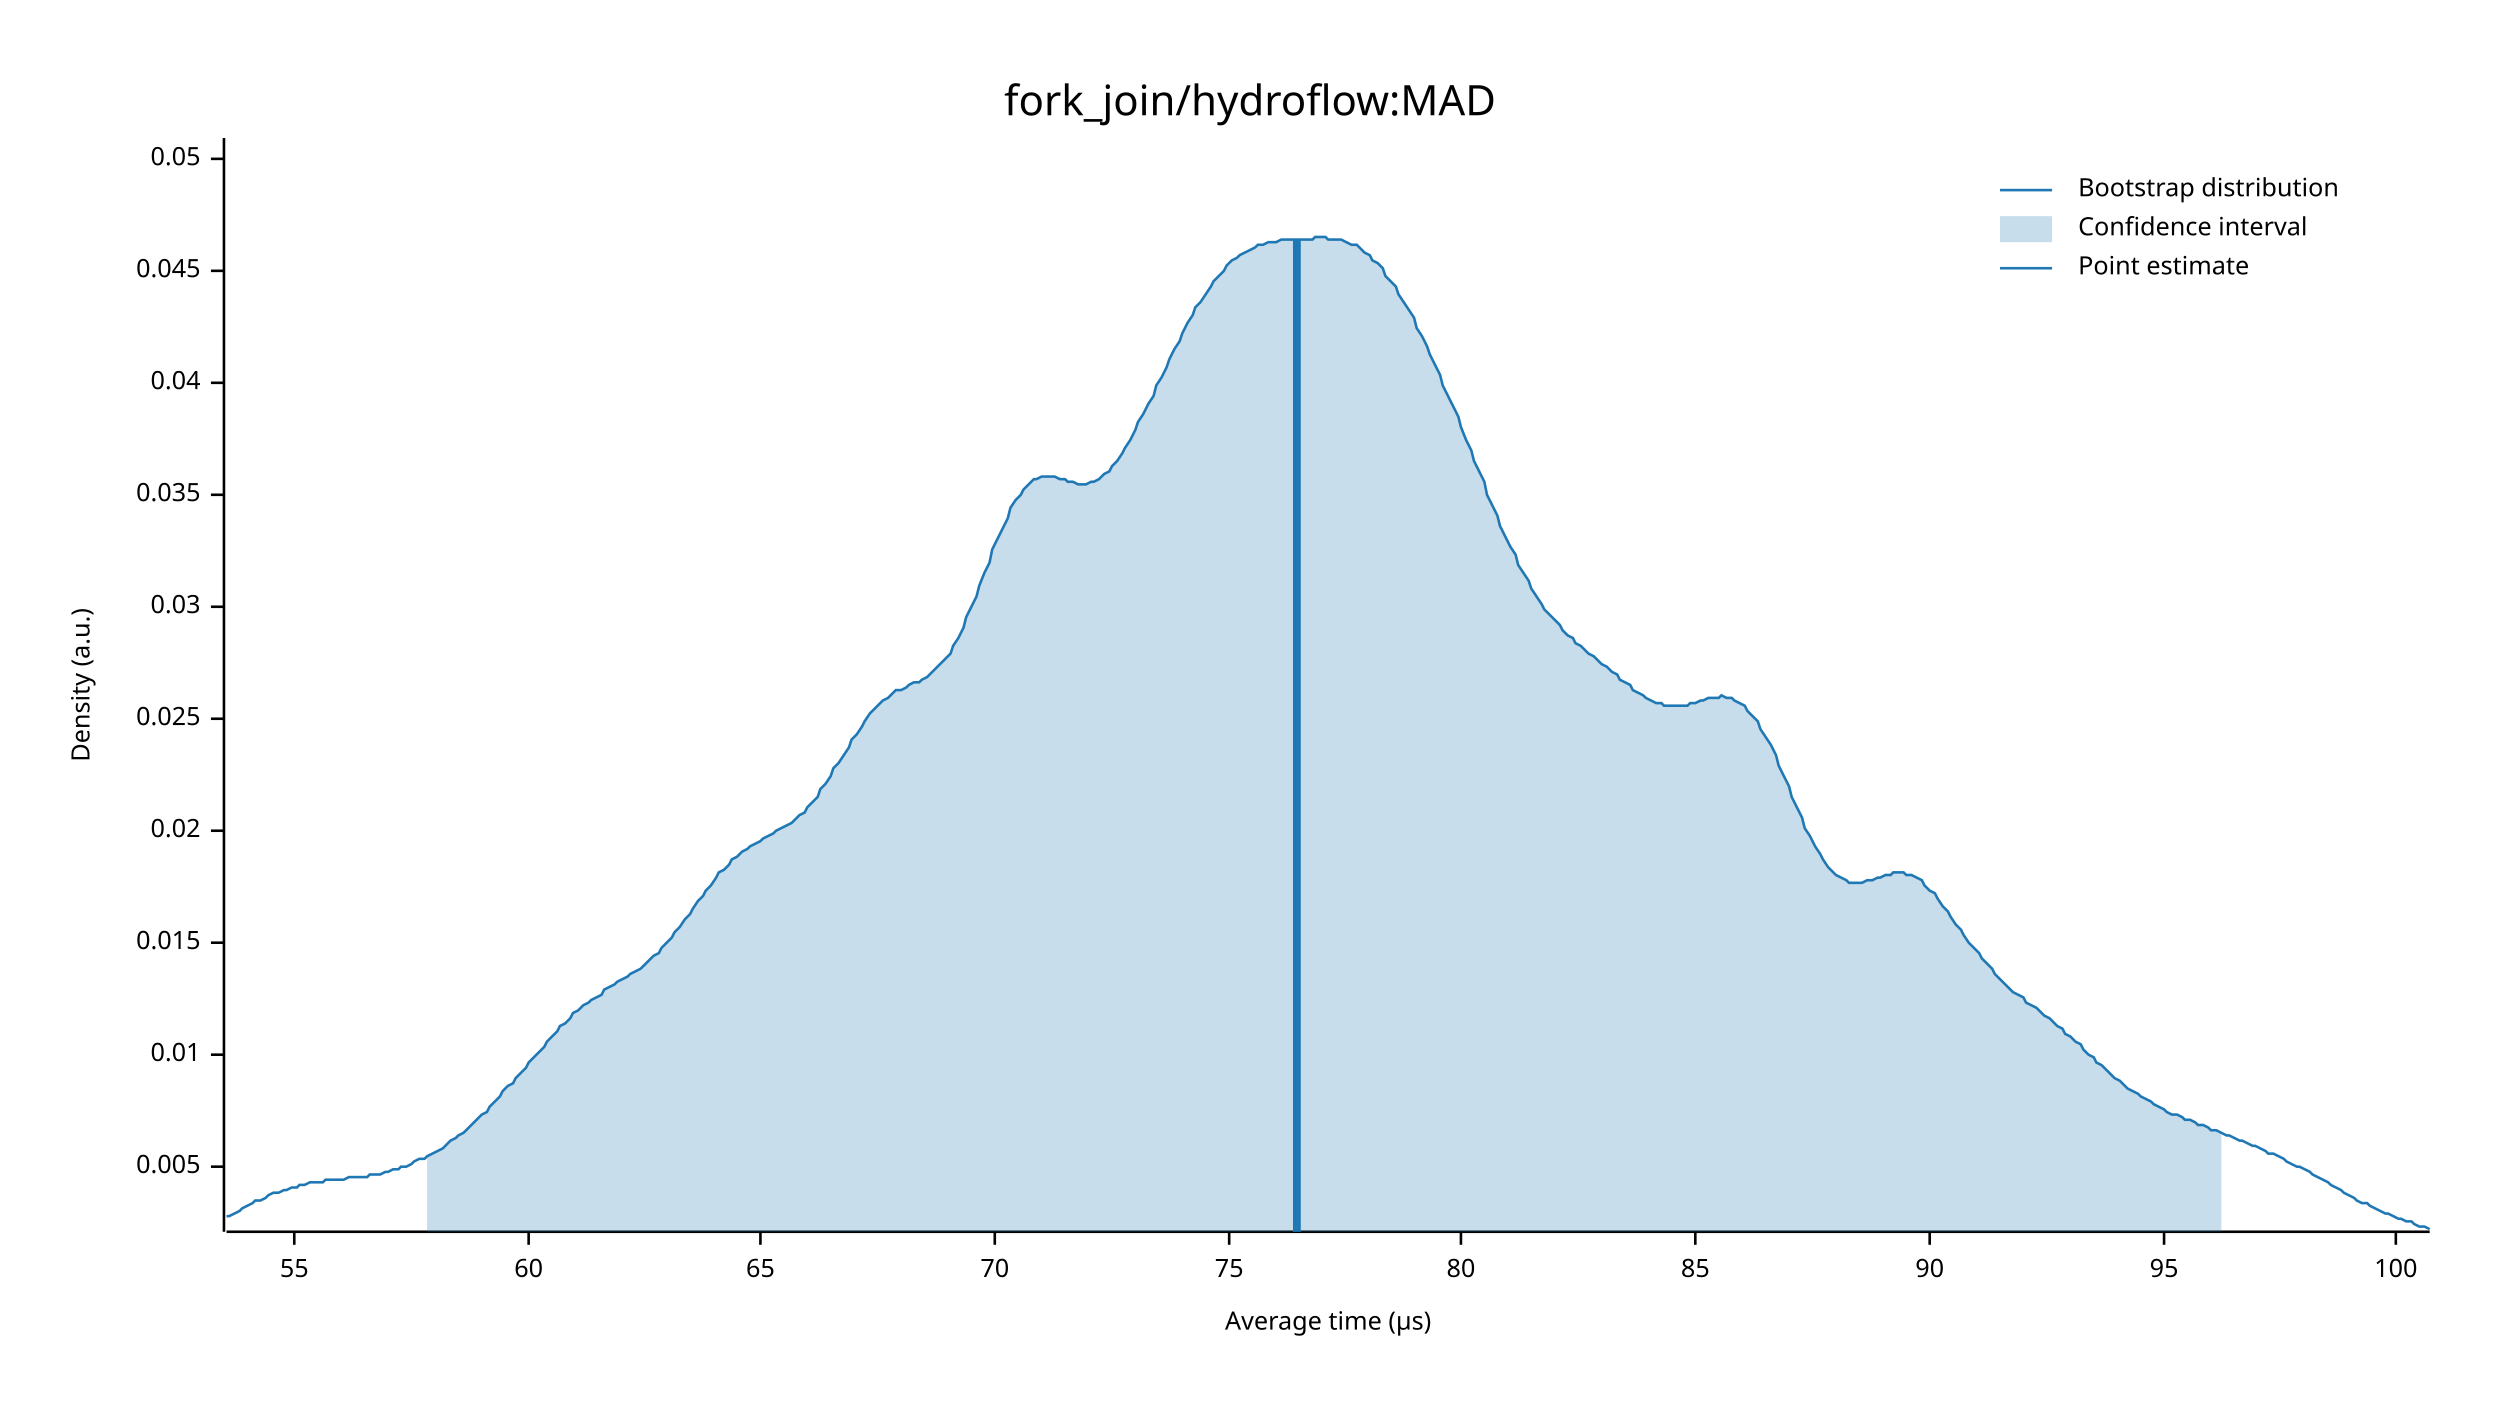
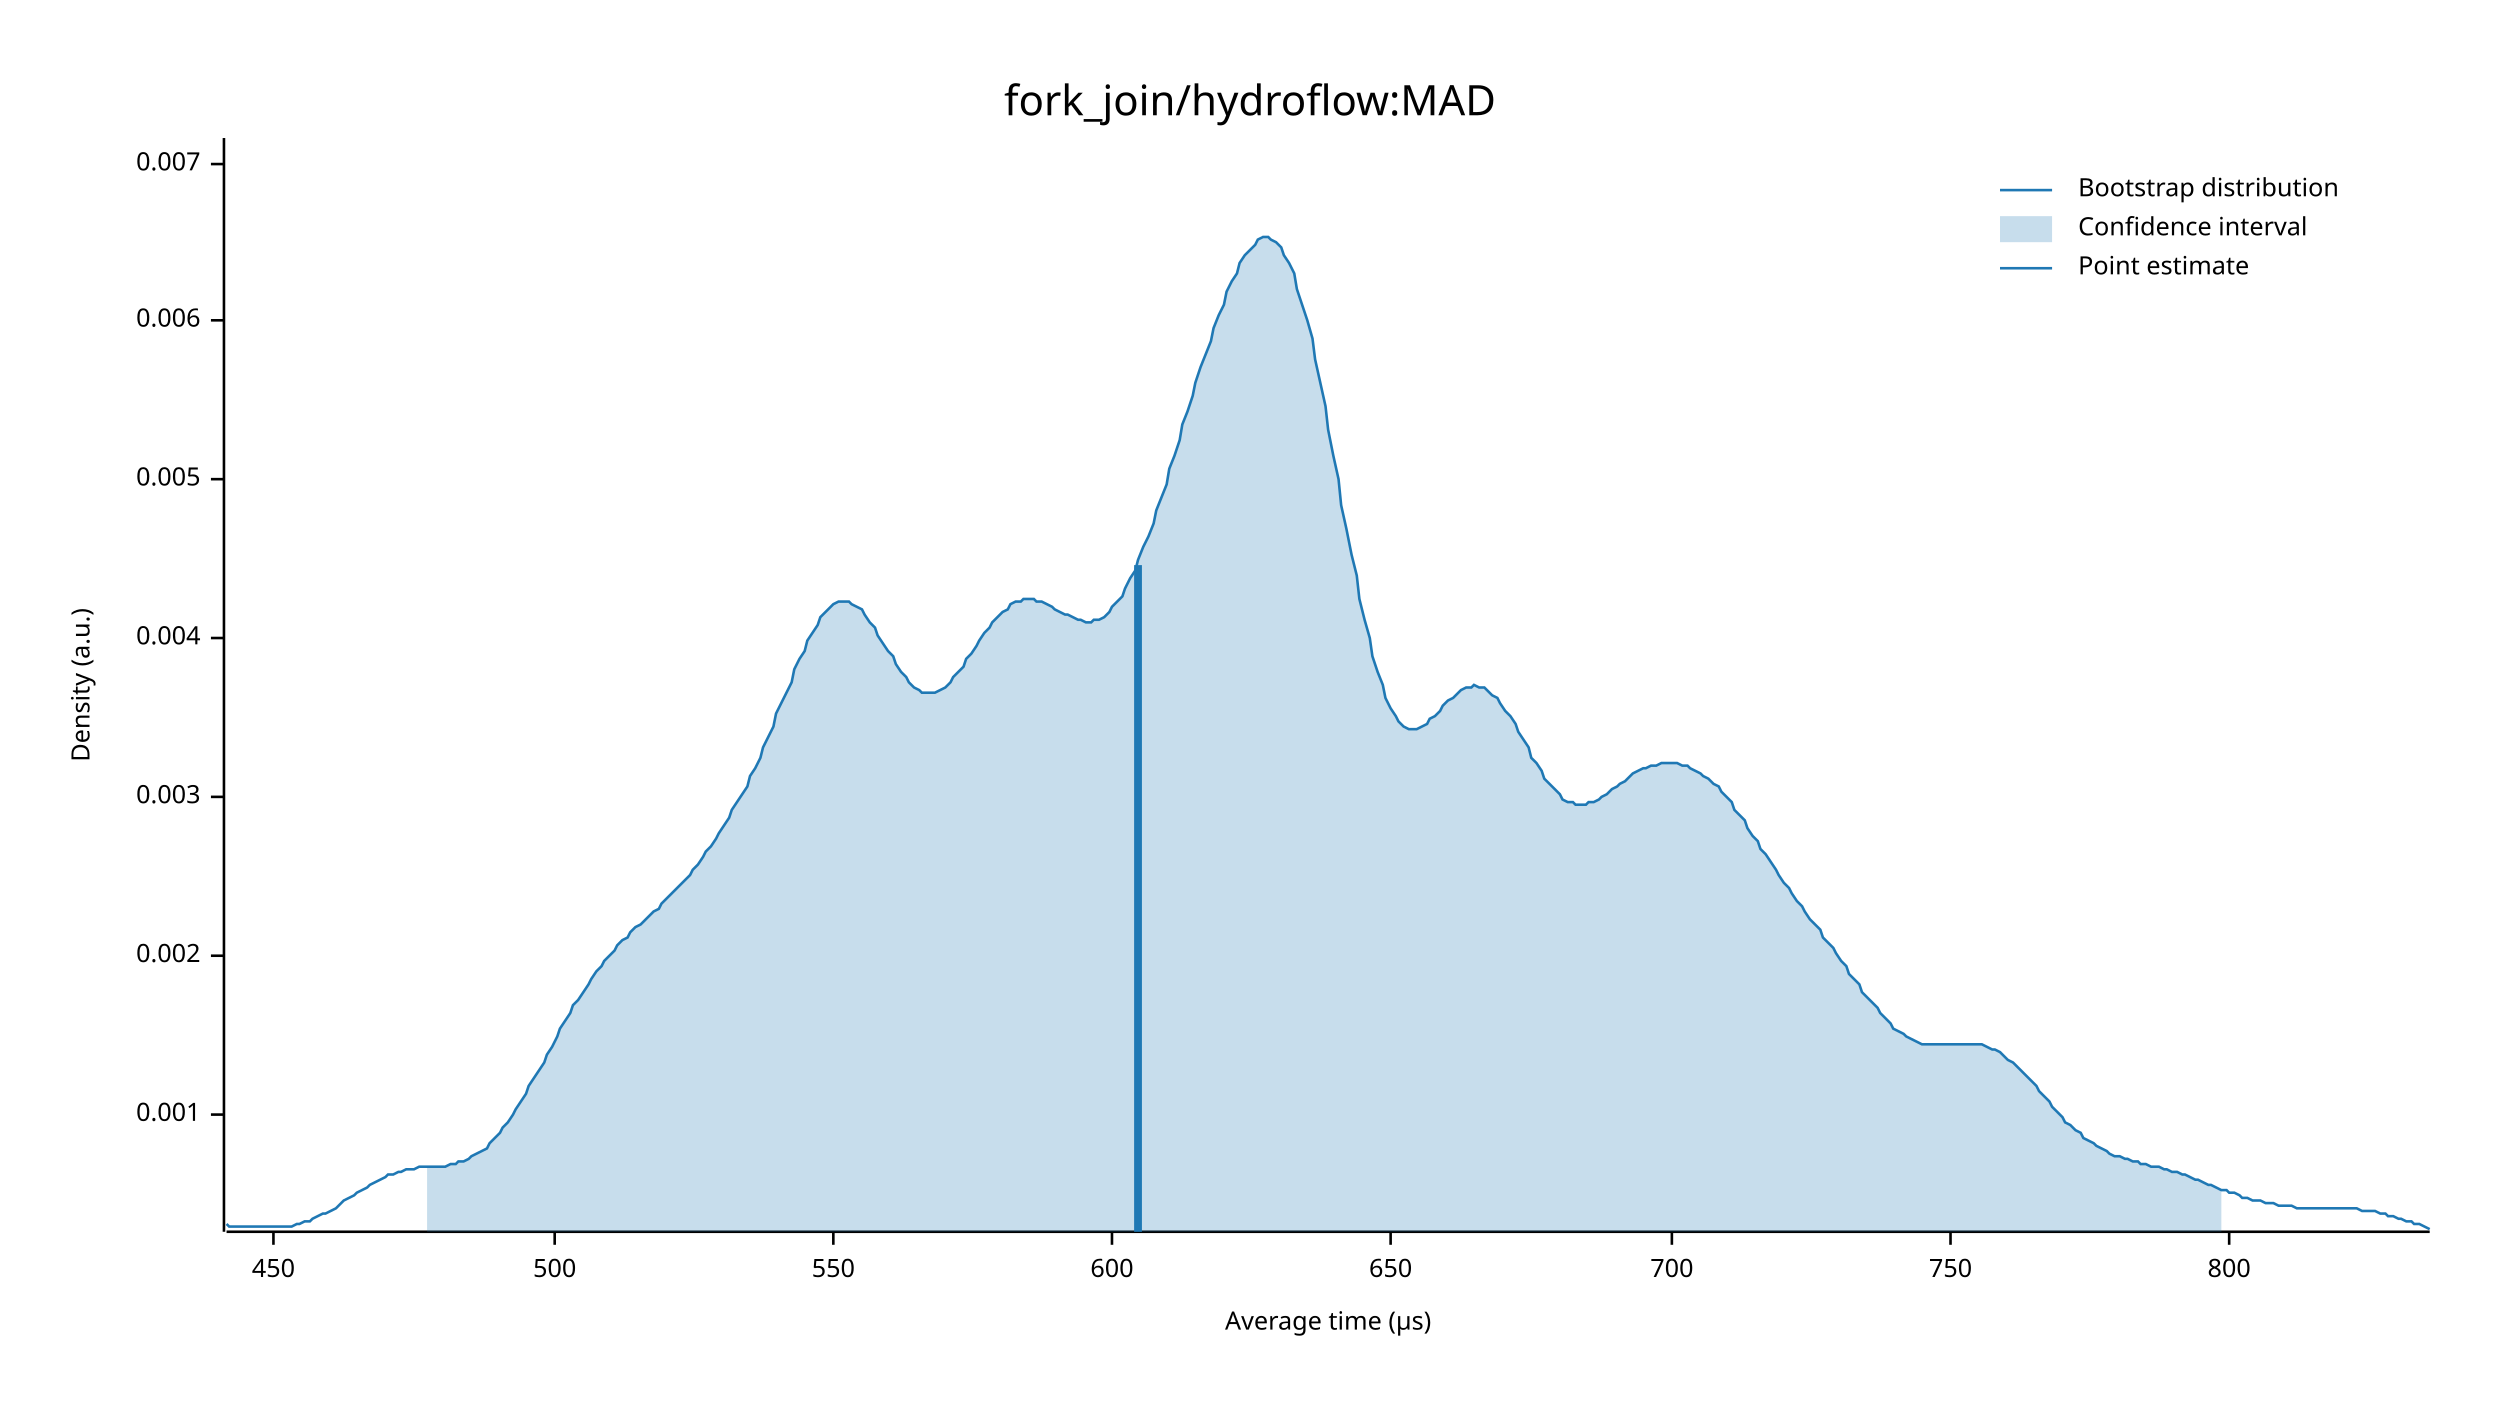
<svg xmlns="http://www.w3.org/2000/svg" width="960" height="540" viewBox="0 0 960 540">
  <text x="480" y="32" dy="0.76em" text-anchor="middle" font-family="sans-serif" font-size="16.129" opacity="1" fill="#000000">
fork_join/hydroflow:MAD
</text>
  <text x="27" y="263" dy="0.76em" text-anchor="middle" font-family="sans-serif" font-size="9.677" opacity="1" fill="#000000" transform="rotate(270, 27, 263)">
Density (a.u.)
</text>
  <text x="510" y="513" dy="-0.5ex" text-anchor="middle" font-family="sans-serif" font-size="9.677" opacity="1" fill="#000000">
Average time (µs)
</text>
  <polyline fill="none" opacity="1" stroke="#000000" stroke-width="1" points="86,53 86,473 " />
-   <text x="77" y="448" dy="0.5ex" text-anchor="end" font-family="sans-serif" font-size="9.677" opacity="1" fill="#000000">
+   <text x="77" y="428" dy="0.5ex" text-anchor="end" font-family="sans-serif" font-size="9.677" opacity="1" fill="#000000">
+ 0.001
+ </text>
+   <polyline fill="none" opacity="1" stroke="#000000" stroke-width="1" points="81,428 86,428 " />
+   <text x="77" y="367" dy="0.5ex" text-anchor="end" font-family="sans-serif" font-size="9.677" opacity="1" fill="#000000">
+ 0.002
+ </text>
+   <polyline fill="none" opacity="1" stroke="#000000" stroke-width="1" points="81,367 86,367 " />
+   <text x="77" y="306" dy="0.5ex" text-anchor="end" font-family="sans-serif" font-size="9.677" opacity="1" fill="#000000">
+ 0.003
+ </text>
+   <polyline fill="none" opacity="1" stroke="#000000" stroke-width="1" points="81,306 86,306 " />
+   <text x="77" y="245" dy="0.5ex" text-anchor="end" font-family="sans-serif" font-size="9.677" opacity="1" fill="#000000">
+ 0.004
+ </text>
+   <polyline fill="none" opacity="1" stroke="#000000" stroke-width="1" points="81,245 86,245 " />
+   <text x="77" y="184" dy="0.5ex" text-anchor="end" font-family="sans-serif" font-size="9.677" opacity="1" fill="#000000">
0.005
</text>
-   <polyline fill="none" opacity="1" stroke="#000000" stroke-width="1" points="81,448 86,448 " />
-   <text x="77" y="405" dy="0.5ex" text-anchor="end" font-family="sans-serif" font-size="9.677" opacity="1" fill="#000000">
- 0.01
+   <polyline fill="none" opacity="1" stroke="#000000" stroke-width="1" points="81,184 86,184 " />
+   <text x="77" y="123" dy="0.5ex" text-anchor="end" font-family="sans-serif" font-size="9.677" opacity="1" fill="#000000">
+ 0.006
</text>
-   <polyline fill="none" opacity="1" stroke="#000000" stroke-width="1" points="81,405 86,405 " />
-   <text x="77" y="362" dy="0.5ex" text-anchor="end" font-family="sans-serif" font-size="9.677" opacity="1" fill="#000000">
- 0.015
+   <polyline fill="none" opacity="1" stroke="#000000" stroke-width="1" points="81,123 86,123 " />
+   <text x="77" y="63" dy="0.5ex" text-anchor="end" font-family="sans-serif" font-size="9.677" opacity="1" fill="#000000">
+ 0.007
</text>
-   <polyline fill="none" opacity="1" stroke="#000000" stroke-width="1" points="81,362 86,362 " />
-   <text x="77" y="319" dy="0.5ex" text-anchor="end" font-family="sans-serif" font-size="9.677" opacity="1" fill="#000000">
- 0.02
+   <polyline fill="none" opacity="1" stroke="#000000" stroke-width="1" points="81,63 86,63 " />
+   <polyline fill="none" opacity="1" stroke="#000000" stroke-width="1" points="87,473 933,473 " />
+   <text x="105" y="483" dy="0.76em" text-anchor="middle" font-family="sans-serif" font-size="9.677" opacity="1" fill="#000000">
+ 450
</text>
-   <polyline fill="none" opacity="1" stroke="#000000" stroke-width="1" points="81,319 86,319 " />
-   <text x="77" y="276" dy="0.5ex" text-anchor="end" font-family="sans-serif" font-size="9.677" opacity="1" fill="#000000">
- 0.025
+   <polyline fill="none" opacity="1" stroke="#000000" stroke-width="1" points="105,473 105,478 " />
+   <text x="213" y="483" dy="0.76em" text-anchor="middle" font-family="sans-serif" font-size="9.677" opacity="1" fill="#000000">
+ 500
</text>
-   <polyline fill="none" opacity="1" stroke="#000000" stroke-width="1" points="81,276 86,276 " />
-   <text x="77" y="233" dy="0.5ex" text-anchor="end" font-family="sans-serif" font-size="9.677" opacity="1" fill="#000000">
- 0.03
+   <polyline fill="none" opacity="1" stroke="#000000" stroke-width="1" points="213,473 213,478 " />
+   <text x="320" y="483" dy="0.76em" text-anchor="middle" font-family="sans-serif" font-size="9.677" opacity="1" fill="#000000">
+ 550
</text>
-   <polyline fill="none" opacity="1" stroke="#000000" stroke-width="1" points="81,233 86,233 " />
-   <text x="77" y="190" dy="0.5ex" text-anchor="end" font-family="sans-serif" font-size="9.677" opacity="1" fill="#000000">
- 0.035
+   <polyline fill="none" opacity="1" stroke="#000000" stroke-width="1" points="320,473 320,478 " />
+   <text x="427" y="483" dy="0.76em" text-anchor="middle" font-family="sans-serif" font-size="9.677" opacity="1" fill="#000000">
+ 600
</text>
-   <polyline fill="none" opacity="1" stroke="#000000" stroke-width="1" points="81,190 86,190 " />
-   <text x="77" y="147" dy="0.5ex" text-anchor="end" font-family="sans-serif" font-size="9.677" opacity="1" fill="#000000">
- 0.04
+   <polyline fill="none" opacity="1" stroke="#000000" stroke-width="1" points="427,473 427,478 " />
+   <text x="534" y="483" dy="0.76em" text-anchor="middle" font-family="sans-serif" font-size="9.677" opacity="1" fill="#000000">
+ 650
</text>
-   <polyline fill="none" opacity="1" stroke="#000000" stroke-width="1" points="81,147 86,147 " />
-   <text x="77" y="104" dy="0.5ex" text-anchor="end" font-family="sans-serif" font-size="9.677" opacity="1" fill="#000000">
- 0.045
+   <polyline fill="none" opacity="1" stroke="#000000" stroke-width="1" points="534,473 534,478 " />
+   <text x="642" y="483" dy="0.76em" text-anchor="middle" font-family="sans-serif" font-size="9.677" opacity="1" fill="#000000">
+ 700
</text>
-   <polyline fill="none" opacity="1" stroke="#000000" stroke-width="1" points="81,104 86,104 " />
-   <text x="77" y="61" dy="0.5ex" text-anchor="end" font-family="sans-serif" font-size="9.677" opacity="1" fill="#000000">
- 0.05
+   <polyline fill="none" opacity="1" stroke="#000000" stroke-width="1" points="642,473 642,478 " />
+   <text x="749" y="483" dy="0.76em" text-anchor="middle" font-family="sans-serif" font-size="9.677" opacity="1" fill="#000000">
+ 750
</text>
-   <polyline fill="none" opacity="1" stroke="#000000" stroke-width="1" points="81,61 86,61 " />
-   <polyline fill="none" opacity="1" stroke="#000000" stroke-width="1" points="87,473 933,473 " />
-   <text x="113" y="483" dy="0.76em" text-anchor="middle" font-family="sans-serif" font-size="9.677" opacity="1" fill="#000000">
- 55
+   <polyline fill="none" opacity="1" stroke="#000000" stroke-width="1" points="749,473 749,478 " />
+   <text x="856" y="483" dy="0.76em" text-anchor="middle" font-family="sans-serif" font-size="9.677" opacity="1" fill="#000000">
+ 800
</text>
-   <polyline fill="none" opacity="1" stroke="#000000" stroke-width="1" points="113,473 113,478 " />
-   <text x="203" y="483" dy="0.76em" text-anchor="middle" font-family="sans-serif" font-size="9.677" opacity="1" fill="#000000">
- 60
- </text>
-   <polyline fill="none" opacity="1" stroke="#000000" stroke-width="1" points="203,473 203,478 " />
-   <text x="292" y="483" dy="0.76em" text-anchor="middle" font-family="sans-serif" font-size="9.677" opacity="1" fill="#000000">
- 65
- </text>
-   <polyline fill="none" opacity="1" stroke="#000000" stroke-width="1" points="292,473 292,478 " />
-   <text x="382" y="483" dy="0.76em" text-anchor="middle" font-family="sans-serif" font-size="9.677" opacity="1" fill="#000000">
- 70
- </text>
-   <polyline fill="none" opacity="1" stroke="#000000" stroke-width="1" points="382,473 382,478 " />
-   <text x="472" y="483" dy="0.76em" text-anchor="middle" font-family="sans-serif" font-size="9.677" opacity="1" fill="#000000">
- 75
- </text>
-   <polyline fill="none" opacity="1" stroke="#000000" stroke-width="1" points="472,473 472,478 " />
-   <text x="561" y="483" dy="0.76em" text-anchor="middle" font-family="sans-serif" font-size="9.677" opacity="1" fill="#000000">
- 80
- </text>
-   <polyline fill="none" opacity="1" stroke="#000000" stroke-width="1" points="561,473 561,478 " />
-   <text x="651" y="483" dy="0.76em" text-anchor="middle" font-family="sans-serif" font-size="9.677" opacity="1" fill="#000000">
- 85
- </text>
-   <polyline fill="none" opacity="1" stroke="#000000" stroke-width="1" points="651,473 651,478 " />
-   <text x="741" y="483" dy="0.76em" text-anchor="middle" font-family="sans-serif" font-size="9.677" opacity="1" fill="#000000">
- 90
- </text>
-   <polyline fill="none" opacity="1" stroke="#000000" stroke-width="1" points="741,473 741,478 " />
-   <text x="831" y="483" dy="0.76em" text-anchor="middle" font-family="sans-serif" font-size="9.677" opacity="1" fill="#000000">
- 95
- </text>
-   <polyline fill="none" opacity="1" stroke="#000000" stroke-width="1" points="831,473 831,478 " />
-   <text x="920" y="483" dy="0.76em" text-anchor="middle" font-family="sans-serif" font-size="9.677" opacity="1" fill="#000000">
- 100
- </text>
-   <polyline fill="none" opacity="1" stroke="#000000" stroke-width="1" points="920,473 920,478 " />
-   <polyline fill="none" opacity="1" stroke="#1F78B4" stroke-width="1" points="87,467 88,467 90,466 92,465 93,464 95,463 97,462 98,461 100,461 102,460 103,459 105,458 107,458 109,457 110,457 112,456 114,456 115,455 117,455 119,454 120,454 122,454 124,454 125,453 127,453 129,453 131,453 132,453 134,452 136,452 137,452 139,452 141,452 142,451 144,451 146,451 148,450 149,450 151,449 153,449 154,448 156,448 158,447 159,446 161,445 163,445 164,444 166,443 168,442 170,441 171,440 173,438 175,437 176,436 178,435 180,433 181,432 183,430 185,428 187,427 188,425 190,423 192,421 193,419 195,417 197,416 198,414 200,412 202,410 203,408 205,406 207,404 209,402 210,400 212,398 214,396 215,394 217,393 219,391 220,389 222,388 224,386 226,385 227,384 229,383 231,382 232,380 234,379 236,378 237,377 239,376 241,375 242,374 244,373 246,372 248,370 249,369 251,367 253,366 254,364 256,362 258,360 259,358 261,356 263,353 265,351 266,349 268,346 270,344 271,342 273,340 275,337 276,335 278,334 280,332 281,330 283,329 285,327 287,326 288,325 290,324 292,323 293,322 295,321 297,320 298,319 300,318 302,317 304,316 305,315 307,313 309,312 310,310 312,308 314,306 315,303 317,301 319,298 320,295 322,293 324,290 326,287 327,284 329,282 331,279 332,277 334,274 336,272 337,271 339,269 341,268 343,266 344,265 346,265 348,264 349,263 351,262 353,262 354,261 356,260 358,258 359,257 361,255 363,253 365,251 366,248 368,245 370,241 371,237 373,233 375,229 376,225 378,220 380,216 381,211 383,207 385,203 387,199 388,195 390,192 392,190 393,188 395,186 397,184 398,184 400,183 402,183 404,183 405,183 407,184 409,184 410,185 412,185 414,186 415,186 417,186 419,185 420,185 422,184 424,182 426,181 427,179 429,177 431,174 432,172 434,169 436,165 437,162 439,159 441,155 443,152 444,148 446,145 448,141 449,138 451,134 453,131 454,128 456,124 458,121 459,118 461,116 463,113 465,110 466,108 468,106 470,104 471,102 473,100 475,99 476,98 478,97 480,96 482,95 483,94 485,94 487,93 488,93 490,93 492,92 493,92 495,92 497,92 498,92 500,92 502,92 504,92 505,91 507,91 509,91 510,92 512,92 514,92 515,92 517,93 519,94 521,94 522,95 524,97 526,98 527,100 529,101 531,103 532,106 534,108 536,110 537,113 539,116 541,119 543,122 544,126 546,129 548,133 549,136 551,140 553,144 554,148 556,152 558,156 560,160 561,164 563,169 565,173 566,177 568,181 570,185 571,190 573,194 575,198 576,202 578,206 580,210 582,213 583,217 585,220 587,223 588,226 590,229 592,232 593,234 595,236 597,238 599,240 600,242 602,244 604,245 605,247 607,248 609,250 610,251 612,252 614,254 615,255 617,256 619,258 621,259 622,261 624,262 626,263 627,265 629,266 631,267 632,268 634,269 636,270 638,270 639,271 641,271 643,271 644,271 646,271 648,271 649,270 651,270 653,269 654,269 656,268 658,268 660,268 661,267 663,268 665,268 666,269 668,270 670,271 671,273 673,275 675,277 676,280 678,283 680,286 682,290 683,294 685,298 687,302 688,306 690,310 692,314 693,318 695,321 697,325 699,328 700,330 702,333 704,335 705,336 707,337 709,338 710,339 712,339 714,339 715,339 717,338 719,338 721,337 722,337 724,336 726,336 727,335 729,335 731,335 732,336 734,336 736,337 738,338 739,340 741,342 743,343 744,345 746,348 748,350 749,352 751,355 753,357 754,359 756,362 758,364 760,366 761,368 763,370 765,372 766,374 768,376 770,378 771,379 773,381 775,382 777,383 778,385 780,386 782,387 783,388 785,390 787,391 788,392 790,394 792,395 793,397 795,398 797,400 799,401 800,403 802,405 804,406 805,408 807,409 809,411 810,412 812,414 814,415 816,417 817,418 819,419 821,420 822,421 824,422 826,423 827,424 829,425 831,426 832,427 834,428 836,428 838,429 839,430 841,430 843,431 844,432 846,432 848,433 849,434 851,434 853,435 855,436 856,436 858,437 860,438 861,438 863,439 865,440 866,440 868,441 870,442 871,443 873,443 875,444 877,445 878,446 880,447 882,448 883,448 885,449 887,450 888,451 890,452 892,453 894,454 895,455 897,456 899,457 900,458 902,459 904,460 905,461 907,462 909,462 910,463 912,464 914,465 916,466 917,466 919,467 921,468 922,468 924,469 926,469 927,470 929,471 931,471 933,472 " />
-   <polygon opacity="0.25" fill="#1F78B4" points="164,444 166,443 168,442 170,441 171,440 173,438 175,437 176,436 178,435 180,433 181,432 183,430 185,428 187,427 188,425 190,423 192,421 193,419 195,417 197,416 198,414 200,412 202,410 203,408 205,406 207,404 209,402 210,400 212,398 214,396 215,394 217,393 219,391 220,389 222,388 224,386 226,385 227,384 229,383 231,382 232,380 234,379 236,378 237,377 239,376 241,375 242,374 244,373 246,372 248,370 249,369 251,367 253,366 254,364 256,362 258,360 259,358 261,356 263,353 265,351 266,349 268,346 270,344 271,342 273,340 275,337 276,335 278,334 280,332 281,330 283,329 285,327 287,326 288,325 290,324 292,323 293,322 295,321 297,320 298,319 300,318 302,317 304,316 305,315 307,313 309,312 310,310 312,308 314,306 315,303 317,301 319,298 320,295 322,293 324,290 326,287 327,284 329,282 331,279 332,277 334,274 336,272 337,271 339,269 341,268 343,266 344,265 346,265 348,264 349,263 351,262 353,262 354,261 356,260 358,258 359,257 361,255 363,253 365,251 366,248 368,245 370,241 371,237 373,233 375,229 376,225 378,220 380,216 381,211 383,207 385,203 387,199 388,195 390,192 392,190 393,188 395,186 397,184 398,184 400,183 402,183 404,183 405,183 407,184 409,184 410,185 412,185 414,186 415,186 417,186 419,185 420,185 422,184 424,182 426,181 427,179 429,177 431,174 432,172 434,169 436,165 437,162 439,159 441,155 443,152 444,148 446,145 448,141 449,138 451,134 453,131 454,128 456,124 458,121 459,118 461,116 463,113 465,110 466,108 468,106 470,104 471,102 473,100 475,99 476,98 478,97 480,96 482,95 483,94 485,94 487,93 488,93 490,93 492,92 493,92 495,92 497,92 498,92 500,92 502,92 504,92 505,91 507,91 509,91 510,92 512,92 514,92 515,92 517,93 519,94 521,94 522,95 524,97 526,98 527,100 529,101 531,103 532,106 534,108 536,110 537,113 539,116 541,119 543,122 544,126 546,129 548,133 549,136 551,140 553,144 554,148 556,152 558,156 560,160 561,164 563,169 565,173 566,177 568,181 570,185 571,190 573,194 575,198 576,202 578,206 580,210 582,213 583,217 585,220 587,223 588,226 590,229 592,232 593,234 595,236 597,238 599,240 600,242 602,244 604,245 605,247 607,248 609,250 610,251 612,252 614,254 615,255 617,256 619,258 621,259 622,261 624,262 626,263 627,265 629,266 631,267 632,268 634,269 636,270 638,270 639,271 641,271 643,271 644,271 646,271 648,271 649,270 651,270 653,269 654,269 656,268 658,268 660,268 661,267 663,268 665,268 666,269 668,270 670,271 671,273 673,275 675,277 676,280 678,283 680,286 682,290 683,294 685,298 687,302 688,306 690,310 692,314 693,318 695,321 697,325 699,328 700,330 702,333 704,335 705,336 707,337 709,338 710,339 712,339 714,339 715,339 717,338 719,338 721,337 722,337 724,336 726,336 727,335 729,335 731,335 732,336 734,336 736,337 738,338 739,340 741,342 743,343 744,345 746,348 748,350 749,352 751,355 753,357 754,359 756,362 758,364 760,366 761,368 763,370 765,372 766,374 768,376 770,378 771,379 773,381 775,382 777,383 778,385 780,386 782,387 783,388 785,390 787,391 788,392 790,394 792,395 793,397 795,398 797,400 799,401 800,403 802,405 804,406 805,408 807,409 809,411 810,412 812,414 814,415 816,417 817,418 819,419 821,420 822,421 824,422 826,423 827,424 829,425 831,426 832,427 834,428 836,428 838,429 839,430 841,430 843,431 844,432 846,432 848,433 849,434 851,434 853,435 853,473 164,473 " />
-   <polyline fill="none" opacity="1" stroke="#1F78B4" stroke-width="3" points="498,473 498,92 " />
+   <polyline fill="none" opacity="1" stroke="#000000" stroke-width="1" points="856,473 856,478 " />
+   <polyline fill="none" opacity="1" stroke="#1F78B4" stroke-width="1" points="87,470 88,471 90,471 92,471 93,471 95,471 97,471 98,471 100,471 102,471 103,471 105,471 107,471 109,471 110,471 112,471 114,470 115,470 117,469 119,469 120,468 122,467 124,466 125,466 127,465 129,464 131,462 132,461 134,460 136,459 137,458 139,457 141,456 142,455 144,454 146,453 148,452 149,451 151,451 153,450 154,450 156,449 158,449 159,449 161,448 163,448 164,448 166,448 168,448 170,448 171,448 173,447 175,447 176,446 178,446 180,445 181,444 183,443 185,442 187,441 188,439 190,437 192,435 193,433 195,431 197,428 198,426 200,423 202,420 203,417 205,414 207,411 209,408 210,405 212,402 214,398 215,395 217,392 219,389 220,386 222,384 224,381 226,378 227,376 229,373 231,371 232,369 234,367 236,365 237,363 239,361 241,360 242,358 244,356 246,355 248,353 249,352 251,350 253,349 254,347 256,345 258,343 259,342 261,340 263,338 265,336 266,334 268,332 270,329 271,327 273,325 275,322 276,320 278,317 280,314 281,311 283,308 285,305 287,302 288,298 290,295 292,291 293,287 295,283 297,279 298,274 300,270 302,266 304,262 305,257 307,253 309,250 310,246 312,243 314,240 315,237 317,235 319,233 320,232 322,231 324,231 326,231 327,232 329,233 331,234 332,236 334,239 336,241 337,244 339,247 341,250 343,252 344,255 346,258 348,260 349,262 351,264 353,265 354,266 356,266 358,266 359,266 361,265 363,264 365,262 366,260 368,258 370,256 371,253 373,251 375,248 376,246 378,243 380,241 381,239 383,237 385,235 387,234 388,232 390,231 392,231 393,230 395,230 397,230 398,231 400,231 402,232 404,233 405,234 407,235 409,236 410,236 412,237 414,238 415,238 417,239 419,239 420,238 422,238 424,237 426,235 427,233 429,231 431,229 432,226 434,222 436,219 437,215 439,210 441,206 443,201 444,196 446,191 448,186 449,180 451,175 453,169 454,163 456,158 458,152 459,147 461,141 463,136 465,131 466,126 468,121 470,117 471,112 473,108 475,105 476,101 478,98 480,96 482,94 483,92 485,91 487,91 488,92 490,93 492,95 493,98 495,101 497,105 498,111 500,117 502,123 504,130 505,138 507,147 509,156 510,165 512,175 514,184 515,194 517,203 519,213 521,221 522,230 524,238 526,245 527,252 529,258 531,263 532,268 534,272 536,275 537,277 539,279 541,280 543,280 544,280 546,279 548,278 549,276 551,275 553,273 554,271 556,269 558,268 560,266 561,265 563,264 565,264 566,263 568,264 570,264 571,265 573,267 575,268 576,270 578,273 580,275 582,278 583,281 585,284 587,287 588,291 590,293 592,296 593,299 595,301 597,303 599,305 600,307 602,308 604,308 605,309 607,309 609,309 610,308 612,308 614,307 615,306 617,305 619,303 621,302 622,301 624,300 626,298 627,297 629,296 631,295 632,295 634,294 636,294 638,293 639,293 641,293 643,293 644,293 646,294 648,294 649,295 651,296 653,297 654,298 656,299 658,301 660,302 661,304 663,306 665,308 666,311 668,313 670,315 671,318 673,321 675,323 676,326 678,328 680,331 682,334 683,336 685,339 687,341 688,343 690,346 692,348 693,350 695,353 697,355 699,357 700,360 702,362 704,364 705,366 707,369 709,371 710,374 712,376 714,378 715,381 717,383 719,385 721,387 722,389 724,391 726,393 727,395 729,396 731,397 732,398 734,399 736,400 738,401 739,401 741,401 743,401 744,401 746,401 748,401 749,401 751,401 753,401 754,401 756,401 758,401 760,401 761,401 763,402 765,403 766,403 768,404 770,406 771,407 773,408 775,410 777,412 778,413 780,415 782,417 783,419 785,421 787,423 788,425 790,427 792,429 793,431 795,432 797,434 799,435 800,437 802,438 804,439 805,440 807,441 809,442 810,443 812,444 814,444 816,445 817,445 819,446 821,446 822,447 824,447 826,448 827,448 829,448 831,449 832,449 834,450 836,450 838,451 839,451 841,452 843,453 844,453 846,454 848,455 849,455 851,456 853,457 855,457 856,458 858,458 860,459 861,460 863,460 865,461 866,461 868,461 870,462 871,462 873,462 875,463 877,463 878,463 880,463 882,464 883,464 885,464 887,464 888,464 890,464 892,464 894,464 895,464 897,464 899,464 900,464 902,464 904,464 905,464 907,465 909,465 910,465 912,465 914,466 916,466 917,467 919,467 921,468 922,468 924,469 926,469 927,470 929,470 931,471 933,472 " />
+   <polygon opacity="0.25" fill="#1F78B4" points="164,448 166,448 168,448 170,448 171,448 173,447 175,447 176,446 178,446 180,445 181,444 183,443 185,442 187,441 188,439 190,437 192,435 193,433 195,431 197,428 198,426 200,423 202,420 203,417 205,414 207,411 209,408 210,405 212,402 214,398 215,395 217,392 219,389 220,386 222,384 224,381 226,378 227,376 229,373 231,371 232,369 234,367 236,365 237,363 239,361 241,360 242,358 244,356 246,355 248,353 249,352 251,350 253,349 254,347 256,345 258,343 259,342 261,340 263,338 265,336 266,334 268,332 270,329 271,327 273,325 275,322 276,320 278,317 280,314 281,311 283,308 285,305 287,302 288,298 290,295 292,291 293,287 295,283 297,279 298,274 300,270 302,266 304,262 305,257 307,253 309,250 310,246 312,243 314,240 315,237 317,235 319,233 320,232 322,231 324,231 326,231 327,232 329,233 331,234 332,236 334,239 336,241 337,244 339,247 341,250 343,252 344,255 346,258 348,260 349,262 351,264 353,265 354,266 356,266 358,266 359,266 361,265 363,264 365,262 366,260 368,258 370,256 371,253 373,251 375,248 376,246 378,243 380,241 381,239 383,237 385,235 387,234 388,232 390,231 392,231 393,230 395,230 397,230 398,231 400,231 402,232 404,233 405,234 407,235 409,236 410,236 412,237 414,238 415,238 417,239 419,239 420,238 422,238 424,237 426,235 427,233 429,231 431,229 432,226 434,222 436,219 437,215 439,210 441,206 443,201 444,196 446,191 448,186 449,180 451,175 453,169 454,163 456,158 458,152 459,147 461,141 463,136 465,131 466,126 468,121 470,117 471,112 473,108 475,105 476,101 478,98 480,96 482,94 483,92 485,91 487,91 488,92 490,93 492,95 493,98 495,101 497,105 498,111 500,117 502,123 504,130 505,138 507,147 509,156 510,165 512,175 514,184 515,194 517,203 519,213 521,221 522,230 524,238 526,245 527,252 529,258 531,263 532,268 534,272 536,275 537,277 539,279 541,280 543,280 544,280 546,279 548,278 549,276 551,275 553,273 554,271 556,269 558,268 560,266 561,265 563,264 565,264 566,263 568,264 570,264 571,265 573,267 575,268 576,270 578,273 580,275 582,278 583,281 585,284 587,287 588,291 590,293 592,296 593,299 595,301 597,303 599,305 600,307 602,308 604,308 605,309 607,309 609,309 610,308 612,308 614,307 615,306 617,305 619,303 621,302 622,301 624,300 626,298 627,297 629,296 631,295 632,295 634,294 636,294 638,293 639,293 641,293 643,293 644,293 646,294 648,294 649,295 651,296 653,297 654,298 656,299 658,301 660,302 661,304 663,306 665,308 666,311 668,313 670,315 671,318 673,321 675,323 676,326 678,328 680,331 682,334 683,336 685,339 687,341 688,343 690,346 692,348 693,350 695,353 697,355 699,357 700,360 702,362 704,364 705,366 707,369 709,371 710,374 712,376 714,378 715,381 717,383 719,385 721,387 722,389 724,391 726,393 727,395 729,396 731,397 732,398 734,399 736,400 738,401 739,401 741,401 743,401 744,401 746,401 748,401 749,401 751,401 753,401 754,401 756,401 758,401 760,401 761,401 763,402 765,403 766,403 768,404 770,406 771,407 773,408 775,410 777,412 778,413 780,415 782,417 783,419 785,421 787,423 788,425 790,427 792,429 793,431 795,432 797,434 799,435 800,437 802,438 804,439 805,440 807,441 809,442 810,443 812,444 814,444 816,445 817,445 819,446 821,446 822,447 824,447 826,448 827,448 829,448 831,449 832,449 834,450 836,450 838,451 839,451 841,452 843,453 844,453 846,454 848,455 849,455 851,456 853,457 853,473 164,473 " />
+   <polyline fill="none" opacity="1" stroke="#1F78B4" stroke-width="3" points="437,473 437,217 " />
  <text x="798" y="68" dy="0.76em" text-anchor="start" font-family="sans-serif" font-size="9.677" opacity="1" fill="#000000">
Bootstrap distribution
</text>
  <text x="798" y="83" dy="0.76em" text-anchor="start" font-family="sans-serif" font-size="9.677" opacity="1" fill="#000000">
Confidence interval
</text>
  <text x="798" y="98" dy="0.76em" text-anchor="start" font-family="sans-serif" font-size="9.677" opacity="1" fill="#000000">
Point estimate
</text>
  <polyline fill="none" opacity="1" stroke="#1F78B4" stroke-width="1" points="768,73 788,73 " />
  <rect x="768" y="83" width="20" height="10" opacity="0.25" fill="#1F78B4" stroke="none" />
  <polyline fill="none" opacity="1" stroke="#1F78B4" stroke-width="1" points="768,103 788,103 " />
</svg>
